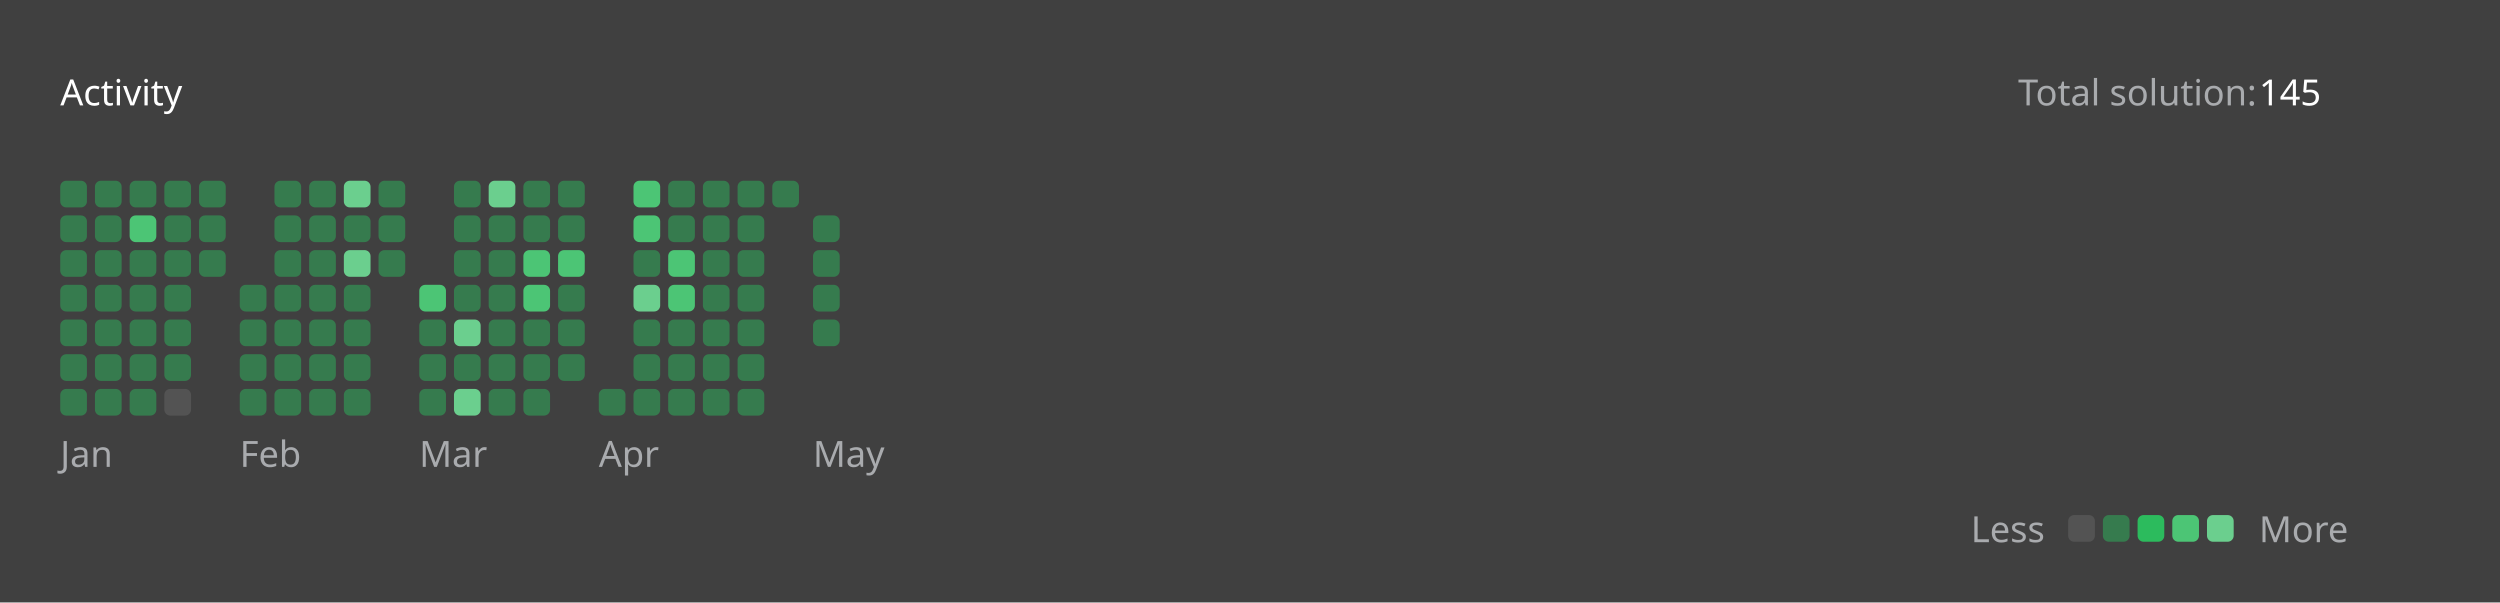
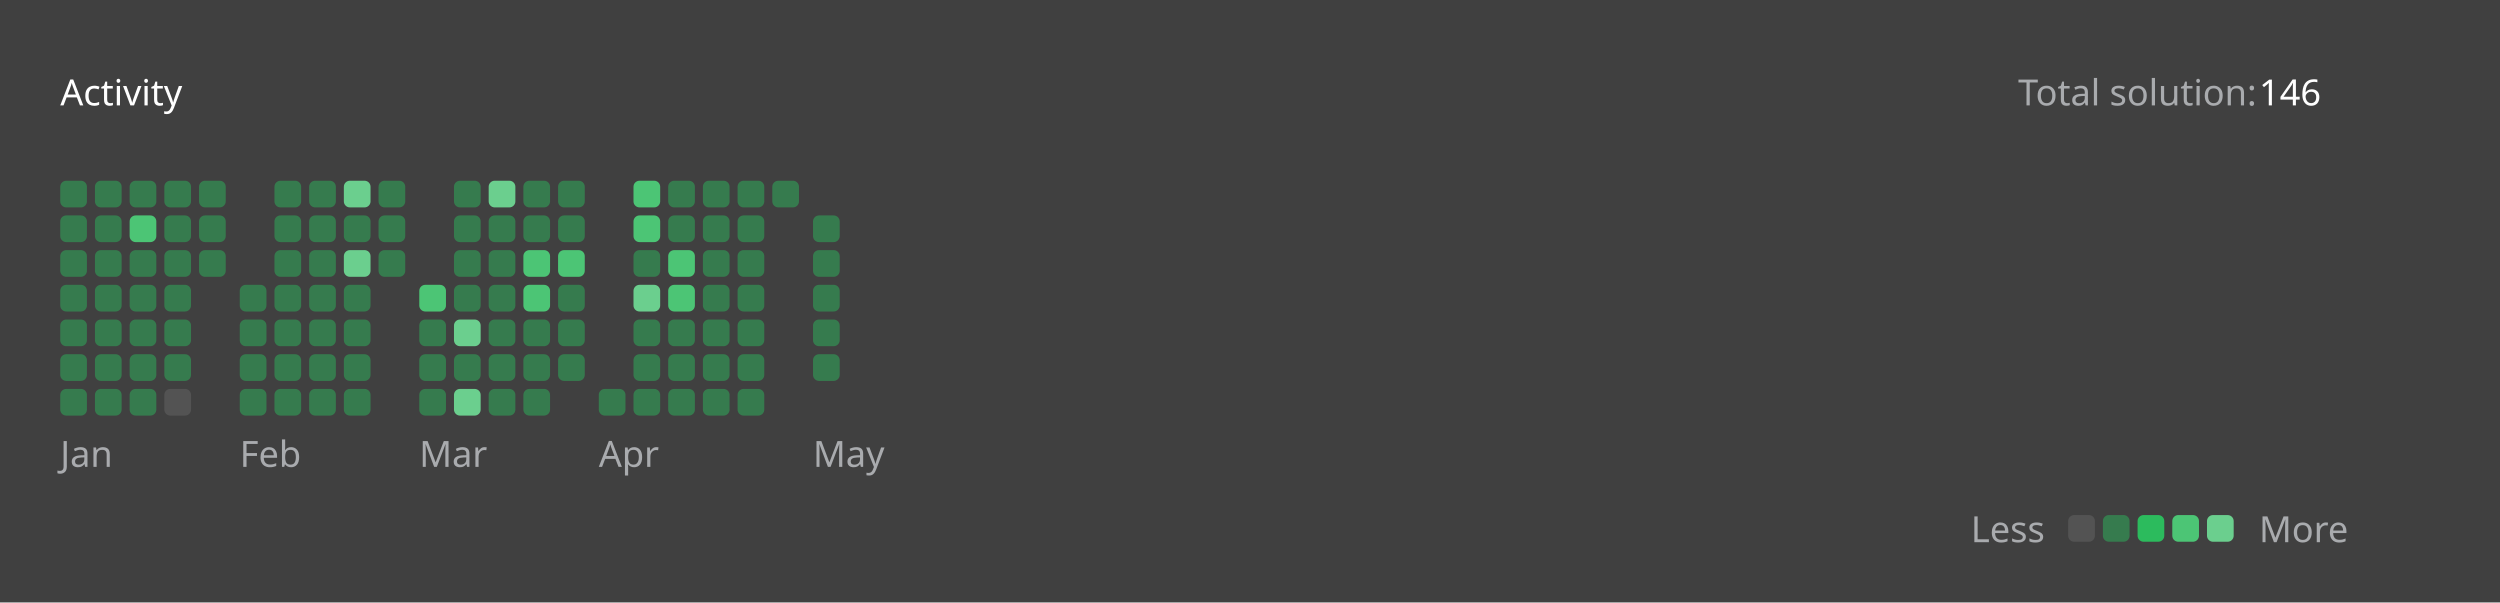
<svg xmlns="http://www.w3.org/2000/svg" version="1.1" height="200" width="830" viewBox="0 0 830 200">
  <style>*{font-family: "Segoe UI", Tahoma, Geneva, Verdana, sans-serif;}</style>
  <style>.title{font-weight: 500;font-size: 1rem;}</style>
  <style>.rotate-90{transform: rotate(-90deg);transform-origin: center;transform-box: fill-box;}</style>
  <style>.state{font-size: .75rem;}</style>
  <style>.light{color: #ffffff;fill: #ffffff;}</style>
  <style>.light-gray{color: #eff2f699;fill: #eff2f699;}</style>
  <style>.dark-gray{color: #ebebf54d;fill: #ebebf54d;}</style>
  <style>.gray{color: #747474;fill: #747474;}</style>
  <style>.orange{color: #ffa116;fill: #ffa116;}</style>
  <style>.background{color: #404040;fill: #404040;}</style>
  <style>.level-1-block{fill: #ffffff1a;}</style>
  <style>.level-2-block{fill: #2cb55d80;}</style>
  <style>.level-3-block{fill: #2cbb5dff;}</style>
  <style>.level-4-block{fill: #4cc575ff;}</style>
  <style>.level-5-block{fill: #6bcf8eff;}</style>
  <rect fill="#404040" x="0" y="0" width="830" height="200" rx="0.5rem" />
  <g text-anchor="start" text-decoration="1" class="title">
    <text x="20" y="35">
      <tspan class="light">Activity</tspan>
      <tspan class="orange" />
    </text>
  </g>
  <g class="state">
    <text x="670" y="35" class="light-gray"> Total solution: </text>
-     <text x="750" y="35" class="light"> 145 </text>
+     <text x="750" y="35" class="light"> 146 </text>
    <text x="678.88" y="180" class="light-gray" text-anchor="end">Less</text>
    <rect x="686.64" y="171" width="8.86" height="8.86" rx="2" ry="2" class="level-1-block" />
    <rect x="698.16" y="171" width="8.86" height="8.86" rx="2" ry="2" class="level-2-block" />
    <rect x="709.68" y="171" width="8.86" height="8.86" rx="2" ry="2" class="level-3-block" />
    <rect x="721.2" y="171" width="8.86" height="8.86" rx="2" ry="2" class="level-4-block" />
    <rect x="732.72" y="171" width="8.86" height="8.86" rx="2" ry="2" class="level-5-block" />
    <text x="750" y="180" class="light-gray">More</text>
  </g>
  <g x="20" y="60">
    <g x="20" y="60">
      <g x="20.0" y="60">
        <rect x="20.0" y="60.0" width="8.86" height="8.86" rx="2" ry="2" class="level-2-block" />
        <rect x="20.0" y="71.52" width="8.86" height="8.86" rx="2" ry="2" class="level-2-block" />
        <rect x="20.0" y="83.04" width="8.86" height="8.86" rx="2" ry="2" class="level-2-block" />
        <rect x="20.0" y="94.56" width="8.86" height="8.86" rx="2" ry="2" class="level-2-block" />
        <rect x="20.0" y="106.08" width="8.86" height="8.86" rx="2" ry="2" class="level-2-block" />
        <rect x="20.0" y="117.6" width="8.86" height="8.86" rx="2" ry="2" class="level-2-block" />
        <rect x="20.0" y="129.12" width="8.86" height="8.86" rx="2" ry="2" class="level-2-block" />
      </g>
      <g x="31.52" y="60">
        <rect x="31.52" y="60.0" width="8.86" height="8.86" rx="2" ry="2" class="level-2-block" />
        <rect x="31.52" y="71.52" width="8.86" height="8.86" rx="2" ry="2" class="level-2-block" />
        <rect x="31.52" y="83.04" width="8.86" height="8.86" rx="2" ry="2" class="level-2-block" />
        <rect x="31.52" y="94.56" width="8.86" height="8.86" rx="2" ry="2" class="level-2-block" />
        <rect x="31.52" y="106.08" width="8.86" height="8.86" rx="2" ry="2" class="level-2-block" />
        <rect x="31.52" y="117.6" width="8.86" height="8.86" rx="2" ry="2" class="level-2-block" />
        <rect x="31.52" y="129.12" width="8.86" height="8.86" rx="2" ry="2" class="level-2-block" />
      </g>
      <g x="43.04" y="60">
        <rect x="43.04" y="60.0" width="8.86" height="8.86" rx="2" ry="2" class="level-2-block" />
        <rect x="43.04" y="71.52" width="8.86" height="8.86" rx="2" ry="2" class="level-4-block" />
        <rect x="43.04" y="83.04" width="8.86" height="8.86" rx="2" ry="2" class="level-2-block" />
        <rect x="43.04" y="94.56" width="8.86" height="8.86" rx="2" ry="2" class="level-2-block" />
        <rect x="43.04" y="106.08" width="8.86" height="8.86" rx="2" ry="2" class="level-2-block" />
        <rect x="43.04" y="117.6" width="8.86" height="8.86" rx="2" ry="2" class="level-2-block" />
        <rect x="43.04" y="129.12" width="8.86" height="8.86" rx="2" ry="2" class="level-2-block" />
      </g>
      <g x="54.56" y="60">
        <rect x="54.56" y="60.0" width="8.86" height="8.86" rx="2" ry="2" class="level-2-block" />
        <rect x="54.56" y="71.52" width="8.86" height="8.86" rx="2" ry="2" class="level-2-block" />
        <rect x="54.56" y="83.04" width="8.86" height="8.86" rx="2" ry="2" class="level-2-block" />
        <rect x="54.56" y="94.56" width="8.86" height="8.86" rx="2" ry="2" class="level-2-block" />
        <rect x="54.56" y="106.08" width="8.86" height="8.86" rx="2" ry="2" class="level-2-block" />
        <rect x="54.56" y="117.6" width="8.86" height="8.86" rx="2" ry="2" class="level-2-block" />
        <rect x="54.56" y="129.12" width="8.86" height="8.86" rx="2" ry="2" class="level-1-block" />
      </g>
      <g x="66.08" y="60">
        <rect x="66.08" y="60.0" width="8.86" height="8.86" rx="2" ry="2" class="level-2-block" />
        <rect x="66.08" y="71.52" width="8.86" height="8.86" rx="2" ry="2" class="level-2-block" />
        <rect x="66.08" y="83.04" width="8.86" height="8.86" rx="2" ry="2" class="level-2-block" />
      </g>
      <text x="20.0" y="155" class="light-gray state">Jan</text>
    </g>
  </g>
  <g x="79.6" y="60">
    <g x="79.6" y="60">
      <g x="79.6" y="60">
        <rect x="79.6" y="94.56" width="8.86" height="8.86" rx="2" ry="2" class="level-2-block" />
        <rect x="79.6" y="106.08" width="8.86" height="8.86" rx="2" ry="2" class="level-2-block" />
        <rect x="79.6" y="117.6" width="8.86" height="8.86" rx="2" ry="2" class="level-2-block" />
        <rect x="79.6" y="129.12" width="8.86" height="8.86" rx="2" ry="2" class="level-2-block" />
      </g>
      <g x="91.12" y="60">
        <rect x="91.12" y="60.0" width="8.86" height="8.86" rx="2" ry="2" class="level-2-block" />
        <rect x="91.12" y="71.52" width="8.86" height="8.86" rx="2" ry="2" class="level-2-block" />
        <rect x="91.12" y="83.04" width="8.86" height="8.86" rx="2" ry="2" class="level-2-block" />
        <rect x="91.12" y="94.56" width="8.86" height="8.86" rx="2" ry="2" class="level-2-block" />
        <rect x="91.12" y="106.08" width="8.86" height="8.86" rx="2" ry="2" class="level-2-block" />
        <rect x="91.12" y="117.6" width="8.86" height="8.86" rx="2" ry="2" class="level-2-block" />
        <rect x="91.12" y="129.12" width="8.86" height="8.86" rx="2" ry="2" class="level-2-block" />
      </g>
      <g x="102.64" y="60">
        <rect x="102.64" y="60.0" width="8.86" height="8.86" rx="2" ry="2" class="level-2-block" />
        <rect x="102.64" y="71.52" width="8.86" height="8.86" rx="2" ry="2" class="level-2-block" />
        <rect x="102.64" y="83.04" width="8.86" height="8.86" rx="2" ry="2" class="level-2-block" />
        <rect x="102.64" y="94.56" width="8.86" height="8.86" rx="2" ry="2" class="level-2-block" />
        <rect x="102.64" y="106.08" width="8.86" height="8.86" rx="2" ry="2" class="level-2-block" />
        <rect x="102.64" y="117.6" width="8.86" height="8.86" rx="2" ry="2" class="level-2-block" />
        <rect x="102.64" y="129.12" width="8.86" height="8.86" rx="2" ry="2" class="level-2-block" />
      </g>
      <g x="114.16" y="60">
        <rect x="114.16" y="60.0" width="8.86" height="8.86" rx="2" ry="2" class="level-5-block" />
        <rect x="114.16" y="71.52" width="8.86" height="8.86" rx="2" ry="2" class="level-2-block" />
        <rect x="114.16" y="83.04" width="8.86" height="8.86" rx="2" ry="2" class="level-5-block" />
        <rect x="114.16" y="94.56" width="8.86" height="8.86" rx="2" ry="2" class="level-2-block" />
        <rect x="114.16" y="106.08" width="8.86" height="8.86" rx="2" ry="2" class="level-2-block" />
        <rect x="114.16" y="117.6" width="8.86" height="8.86" rx="2" ry="2" class="level-2-block" />
        <rect x="114.16" y="129.12" width="8.86" height="8.86" rx="2" ry="2" class="level-2-block" />
      </g>
      <g x="125.68" y="60">
        <rect x="125.68" y="60.0" width="8.86" height="8.86" rx="2" ry="2" class="level-2-block" />
        <rect x="125.68" y="71.52" width="8.86" height="8.86" rx="2" ry="2" class="level-2-block" />
        <rect x="125.68" y="83.04" width="8.86" height="8.86" rx="2" ry="2" class="level-2-block" />
      </g>
      <text x="79.6" y="155" class="light-gray state">Feb</text>
    </g>
  </g>
  <g x="139.2" y="60">
    <g x="139.2" y="60">
      <g x="139.2" y="60">
        <rect x="139.2" y="94.56" width="8.86" height="8.86" rx="2" ry="2" class="level-4-block" />
        <rect x="139.2" y="106.08" width="8.86" height="8.86" rx="2" ry="2" class="level-2-block" />
        <rect x="139.2" y="117.6" width="8.86" height="8.86" rx="2" ry="2" class="level-2-block" />
        <rect x="139.2" y="129.12" width="8.86" height="8.86" rx="2" ry="2" class="level-2-block" />
      </g>
      <g x="150.72" y="60">
        <rect x="150.72" y="60.0" width="8.86" height="8.86" rx="2" ry="2" class="level-2-block" />
        <rect x="150.72" y="71.52" width="8.86" height="8.86" rx="2" ry="2" class="level-2-block" />
        <rect x="150.72" y="83.04" width="8.86" height="8.86" rx="2" ry="2" class="level-2-block" />
        <rect x="150.72" y="94.56" width="8.86" height="8.86" rx="2" ry="2" class="level-2-block" />
        <rect x="150.72" y="106.08" width="8.86" height="8.86" rx="2" ry="2" class="level-5-block" />
        <rect x="150.72" y="117.6" width="8.86" height="8.86" rx="2" ry="2" class="level-2-block" />
        <rect x="150.72" y="129.12" width="8.86" height="8.86" rx="2" ry="2" class="level-5-block" />
      </g>
      <g x="162.24" y="60">
        <rect x="162.24" y="60.0" width="8.86" height="8.86" rx="2" ry="2" class="level-5-block" />
        <rect x="162.24" y="71.52" width="8.86" height="8.86" rx="2" ry="2" class="level-2-block" />
        <rect x="162.24" y="83.04" width="8.86" height="8.86" rx="2" ry="2" class="level-2-block" />
        <rect x="162.24" y="94.56" width="8.86" height="8.86" rx="2" ry="2" class="level-2-block" />
        <rect x="162.24" y="106.08" width="8.86" height="8.86" rx="2" ry="2" class="level-2-block" />
        <rect x="162.24" y="117.6" width="8.86" height="8.86" rx="2" ry="2" class="level-2-block" />
        <rect x="162.24" y="129.12" width="8.86" height="8.86" rx="2" ry="2" class="level-2-block" />
      </g>
      <g x="173.76" y="60">
        <rect x="173.76" y="60.0" width="8.86" height="8.86" rx="2" ry="2" class="level-2-block" />
        <rect x="173.76" y="71.52" width="8.86" height="8.86" rx="2" ry="2" class="level-2-block" />
        <rect x="173.76" y="83.04" width="8.86" height="8.86" rx="2" ry="2" class="level-4-block" />
        <rect x="173.76" y="94.56" width="8.86" height="8.86" rx="2" ry="2" class="level-4-block" />
        <rect x="173.76" y="106.08" width="8.86" height="8.86" rx="2" ry="2" class="level-2-block" />
        <rect x="173.76" y="117.6" width="8.86" height="8.86" rx="2" ry="2" class="level-2-block" />
        <rect x="173.76" y="129.12" width="8.86" height="8.86" rx="2" ry="2" class="level-2-block" />
      </g>
      <g x="185.28" y="60">
        <rect x="185.28" y="60.0" width="8.86" height="8.86" rx="2" ry="2" class="level-2-block" />
        <rect x="185.28" y="71.52" width="8.86" height="8.86" rx="2" ry="2" class="level-2-block" />
        <rect x="185.28" y="83.04" width="8.86" height="8.86" rx="2" ry="2" class="level-4-block" />
        <rect x="185.28" y="94.56" width="8.86" height="8.86" rx="2" ry="2" class="level-2-block" />
        <rect x="185.28" y="106.08" width="8.86" height="8.86" rx="2" ry="2" class="level-2-block" />
        <rect x="185.28" y="117.6" width="8.86" height="8.86" rx="2" ry="2" class="level-2-block" />
      </g>
      <text x="139.2" y="155" class="light-gray state">Mar</text>
    </g>
  </g>
  <g x="198.8" y="60">
    <g x="198.8" y="60">
      <g x="198.8" y="60">
        <rect x="198.8" y="129.12" width="8.86" height="8.86" rx="2" ry="2" class="level-2-block" />
      </g>
      <g x="210.32" y="60">
        <rect x="210.32" y="60.0" width="8.86" height="8.86" rx="2" ry="2" class="level-4-block" />
        <rect x="210.32" y="71.52" width="8.86" height="8.86" rx="2" ry="2" class="level-4-block" />
        <rect x="210.32" y="83.04" width="8.86" height="8.86" rx="2" ry="2" class="level-2-block" />
        <rect x="210.32" y="94.56" width="8.86" height="8.86" rx="2" ry="2" class="level-5-block" />
        <rect x="210.32" y="106.08" width="8.86" height="8.86" rx="2" ry="2" class="level-2-block" />
        <rect x="210.32" y="117.6" width="8.86" height="8.86" rx="2" ry="2" class="level-2-block" />
        <rect x="210.32" y="129.12" width="8.86" height="8.86" rx="2" ry="2" class="level-2-block" />
      </g>
      <g x="221.84" y="60">
        <rect x="221.84" y="60.0" width="8.86" height="8.86" rx="2" ry="2" class="level-2-block" />
        <rect x="221.84" y="71.52" width="8.86" height="8.86" rx="2" ry="2" class="level-2-block" />
        <rect x="221.84" y="83.04" width="8.86" height="8.86" rx="2" ry="2" class="level-4-block" />
        <rect x="221.84" y="94.56" width="8.86" height="8.86" rx="2" ry="2" class="level-4-block" />
        <rect x="221.84" y="106.08" width="8.86" height="8.86" rx="2" ry="2" class="level-2-block" />
        <rect x="221.84" y="117.6" width="8.86" height="8.86" rx="2" ry="2" class="level-2-block" />
        <rect x="221.84" y="129.12" width="8.86" height="8.86" rx="2" ry="2" class="level-2-block" />
      </g>
      <g x="233.36" y="60">
        <rect x="233.36" y="60.0" width="8.86" height="8.86" rx="2" ry="2" class="level-2-block" />
        <rect x="233.36" y="71.52" width="8.86" height="8.86" rx="2" ry="2" class="level-2-block" />
        <rect x="233.36" y="83.04" width="8.86" height="8.86" rx="2" ry="2" class="level-2-block" />
        <rect x="233.36" y="94.56" width="8.86" height="8.86" rx="2" ry="2" class="level-2-block" />
        <rect x="233.36" y="106.08" width="8.86" height="8.86" rx="2" ry="2" class="level-2-block" />
        <rect x="233.36" y="117.6" width="8.86" height="8.86" rx="2" ry="2" class="level-2-block" />
        <rect x="233.36" y="129.12" width="8.86" height="8.86" rx="2" ry="2" class="level-2-block" />
      </g>
      <g x="244.88" y="60">
        <rect x="244.88" y="60.0" width="8.86" height="8.86" rx="2" ry="2" class="level-2-block" />
        <rect x="244.88" y="71.52" width="8.86" height="8.86" rx="2" ry="2" class="level-2-block" />
        <rect x="244.88" y="83.04" width="8.86" height="8.86" rx="2" ry="2" class="level-2-block" />
        <rect x="244.88" y="94.56" width="8.86" height="8.86" rx="2" ry="2" class="level-2-block" />
        <rect x="244.88" y="106.08" width="8.86" height="8.86" rx="2" ry="2" class="level-2-block" />
        <rect x="244.88" y="117.6" width="8.86" height="8.86" rx="2" ry="2" class="level-2-block" />
        <rect x="244.88" y="129.12" width="8.86" height="8.86" rx="2" ry="2" class="level-2-block" />
      </g>
      <g x="256.4" y="60">
        <rect x="256.4" y="60.0" width="8.86" height="8.86" rx="2" ry="2" class="level-2-block" />
      </g>
      <text x="198.8" y="155" class="light-gray state">Apr</text>
    </g>
  </g>
  <g x="269.92" y="60">
    <g x="269.92" y="60">
      <g x="269.92" y="60">
        <rect x="269.92" y="71.52" width="8.86" height="8.86" rx="2" ry="2" class="level-2-block" />
        <rect x="269.92" y="83.04" width="8.86" height="8.86" rx="2" ry="2" class="level-2-block" />
        <rect x="269.92" y="94.56" width="8.86" height="8.86" rx="2" ry="2" class="level-2-block" />
        <rect x="269.92" y="106.08" width="8.86" height="8.86" rx="2" ry="2" class="level-2-block" />
+         <rect x="269.92" y="117.6" width="8.86" height="8.86" rx="2" ry="2" class="level-2-block" />
      </g>
      <text x="269.92" y="155" class="light-gray state">May</text>
    </g>
  </g>
</svg>
